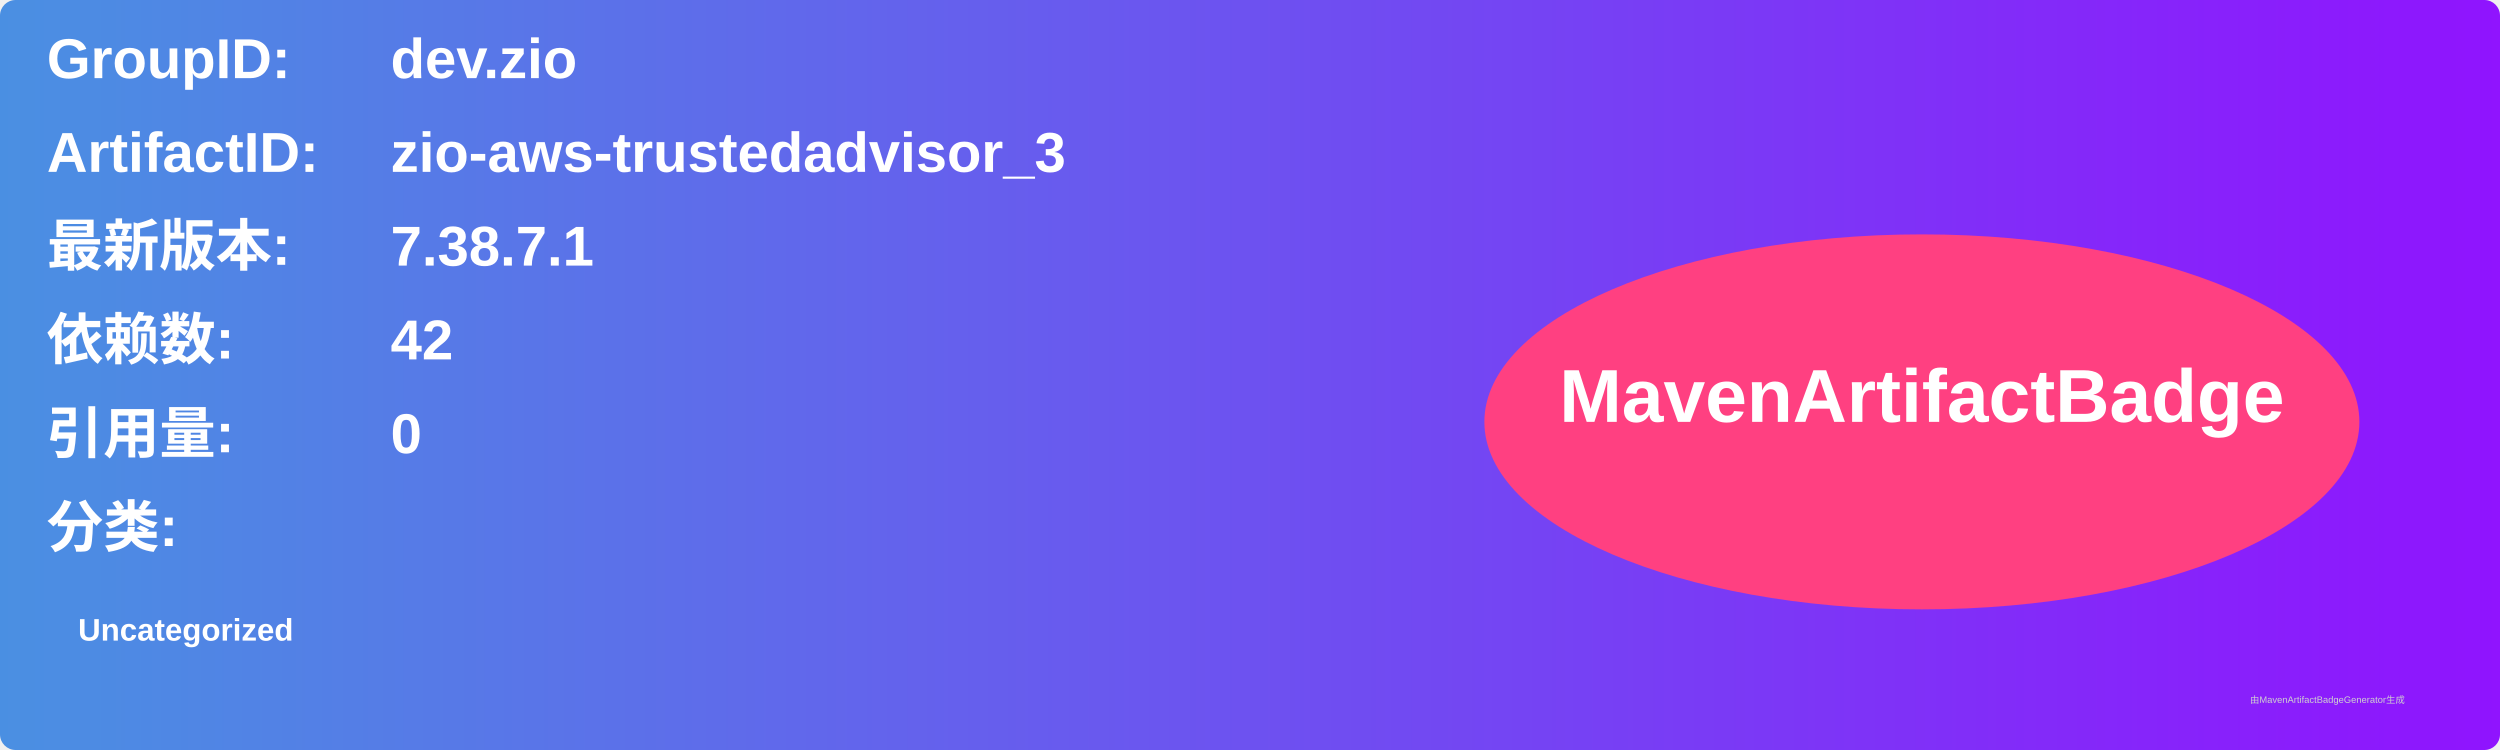
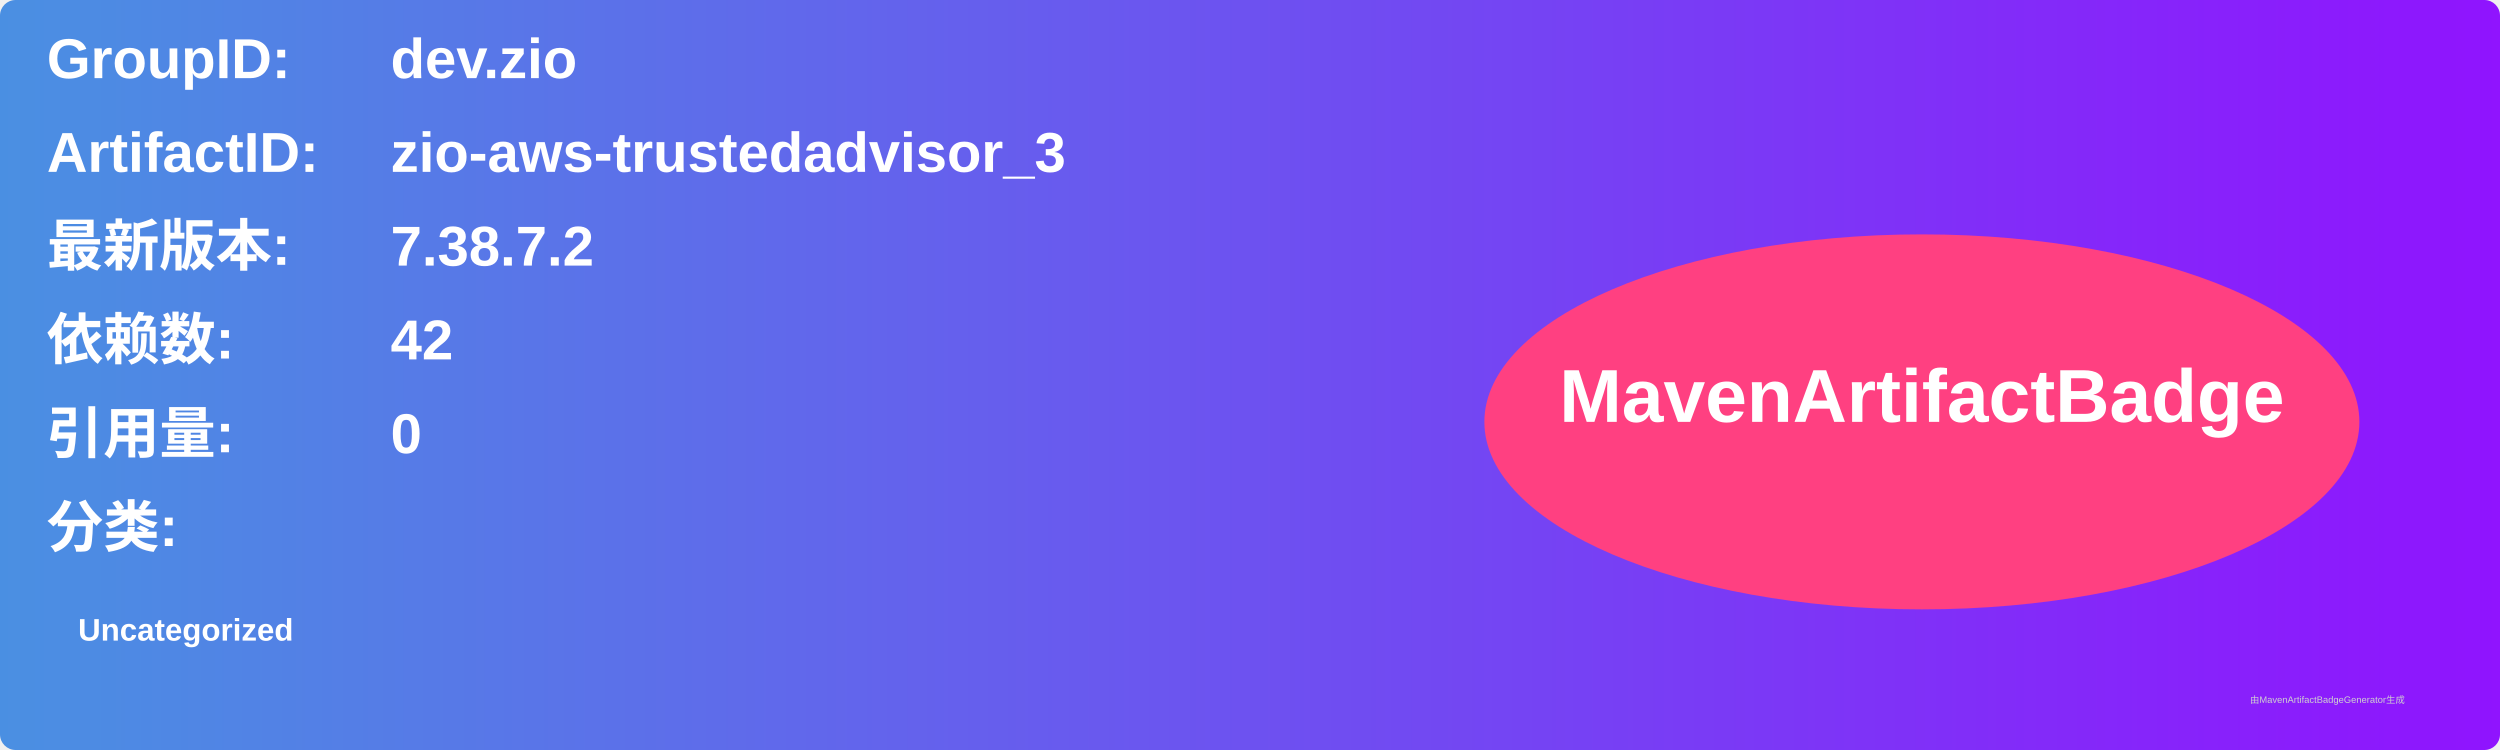
<svg xmlns="http://www.w3.org/2000/svg" width="800" height="240" viewBox="0 0 800 240">
  <linearGradient id="grad" x1="0%" y1="0%" x2="100%" y2="0%">
    <stop offset="0%" stop-color="#4a90e2" />
    <stop offset="100%" stop-color="#9013fe" />
  </linearGradient>
  <rect width="100%" height="100%" rx="5" ry="5" fill="url(#grad)" />
  <g transform="translate(15, 15)">
    <text x="0" y="10" font-family="Arial" font-size="18" fill="white" font-weight="bold" width="260">GroupID:</text>
    <text x="110" y="10" font-family="Arial" font-size="18" fill="white" font-weight="bold" width="460">dev.zio</text>
    <text x="0" y="40" font-family="Arial" font-size="18" fill="white" font-weight="bold" width="260">ArtifactID:</text>
    <text x="110" y="40" font-family="Arial" font-size="18" fill="white" font-weight="bold" width="460">zio-aws-trustedadvisor_3</text>
    <text x="0" y="70" font-family="Arial" font-size="18" fill="white" font-weight="bold">最新版本:</text>
    <text x="110" y="70" font-family="Arial" font-size="18" fill="white" font-weight="bold">
-       <tspan font-weight="bold">7.38.7.1</tspan>
+       <tspan font-weight="bold">7.38.7.2</tspan>
    </text>
    <text x="0" y="100" font-family="Arial" font-size="18" fill="white" font-weight="bold">依赖数: </text>
    <text x="110" y="100" font-family="Arial" font-size="18" fill="white">
      <tspan font-weight="bold">42</tspan>
    </text>
    <text x="0" y="130" font-family="Arial" font-size="18" fill="white" font-weight="bold">引用量: </text>
    <text x="110" y="130" font-family="Arial" font-size="18" fill="white">
      <tspan font-weight="bold">0</tspan>
    </text>
    <text x="0" y="160" font-family="Arial" font-size="18" fill="white" font-weight="bold">分类:</text>
    <text x="10" y="190" font-family="Arial" font-size="10" fill="white">
      <tspan font-weight="bold">Uncategorized</tspan>
    </text>
    <ellipse cx="600" cy="120" rx="140" ry="60" fill="#ff4081" />
    <text x="600" y="120" text-anchor="middle" font-family="Arial" font-size="24" fill="white" font-weight="bold">MavenArtifactBadge</text>
  </g>
  <text x="720" y="225" font-family="Arial" font-size="3" fill="#d0d0d0">由MavenArtifactBadgeGenerator生成</text>
</svg>
